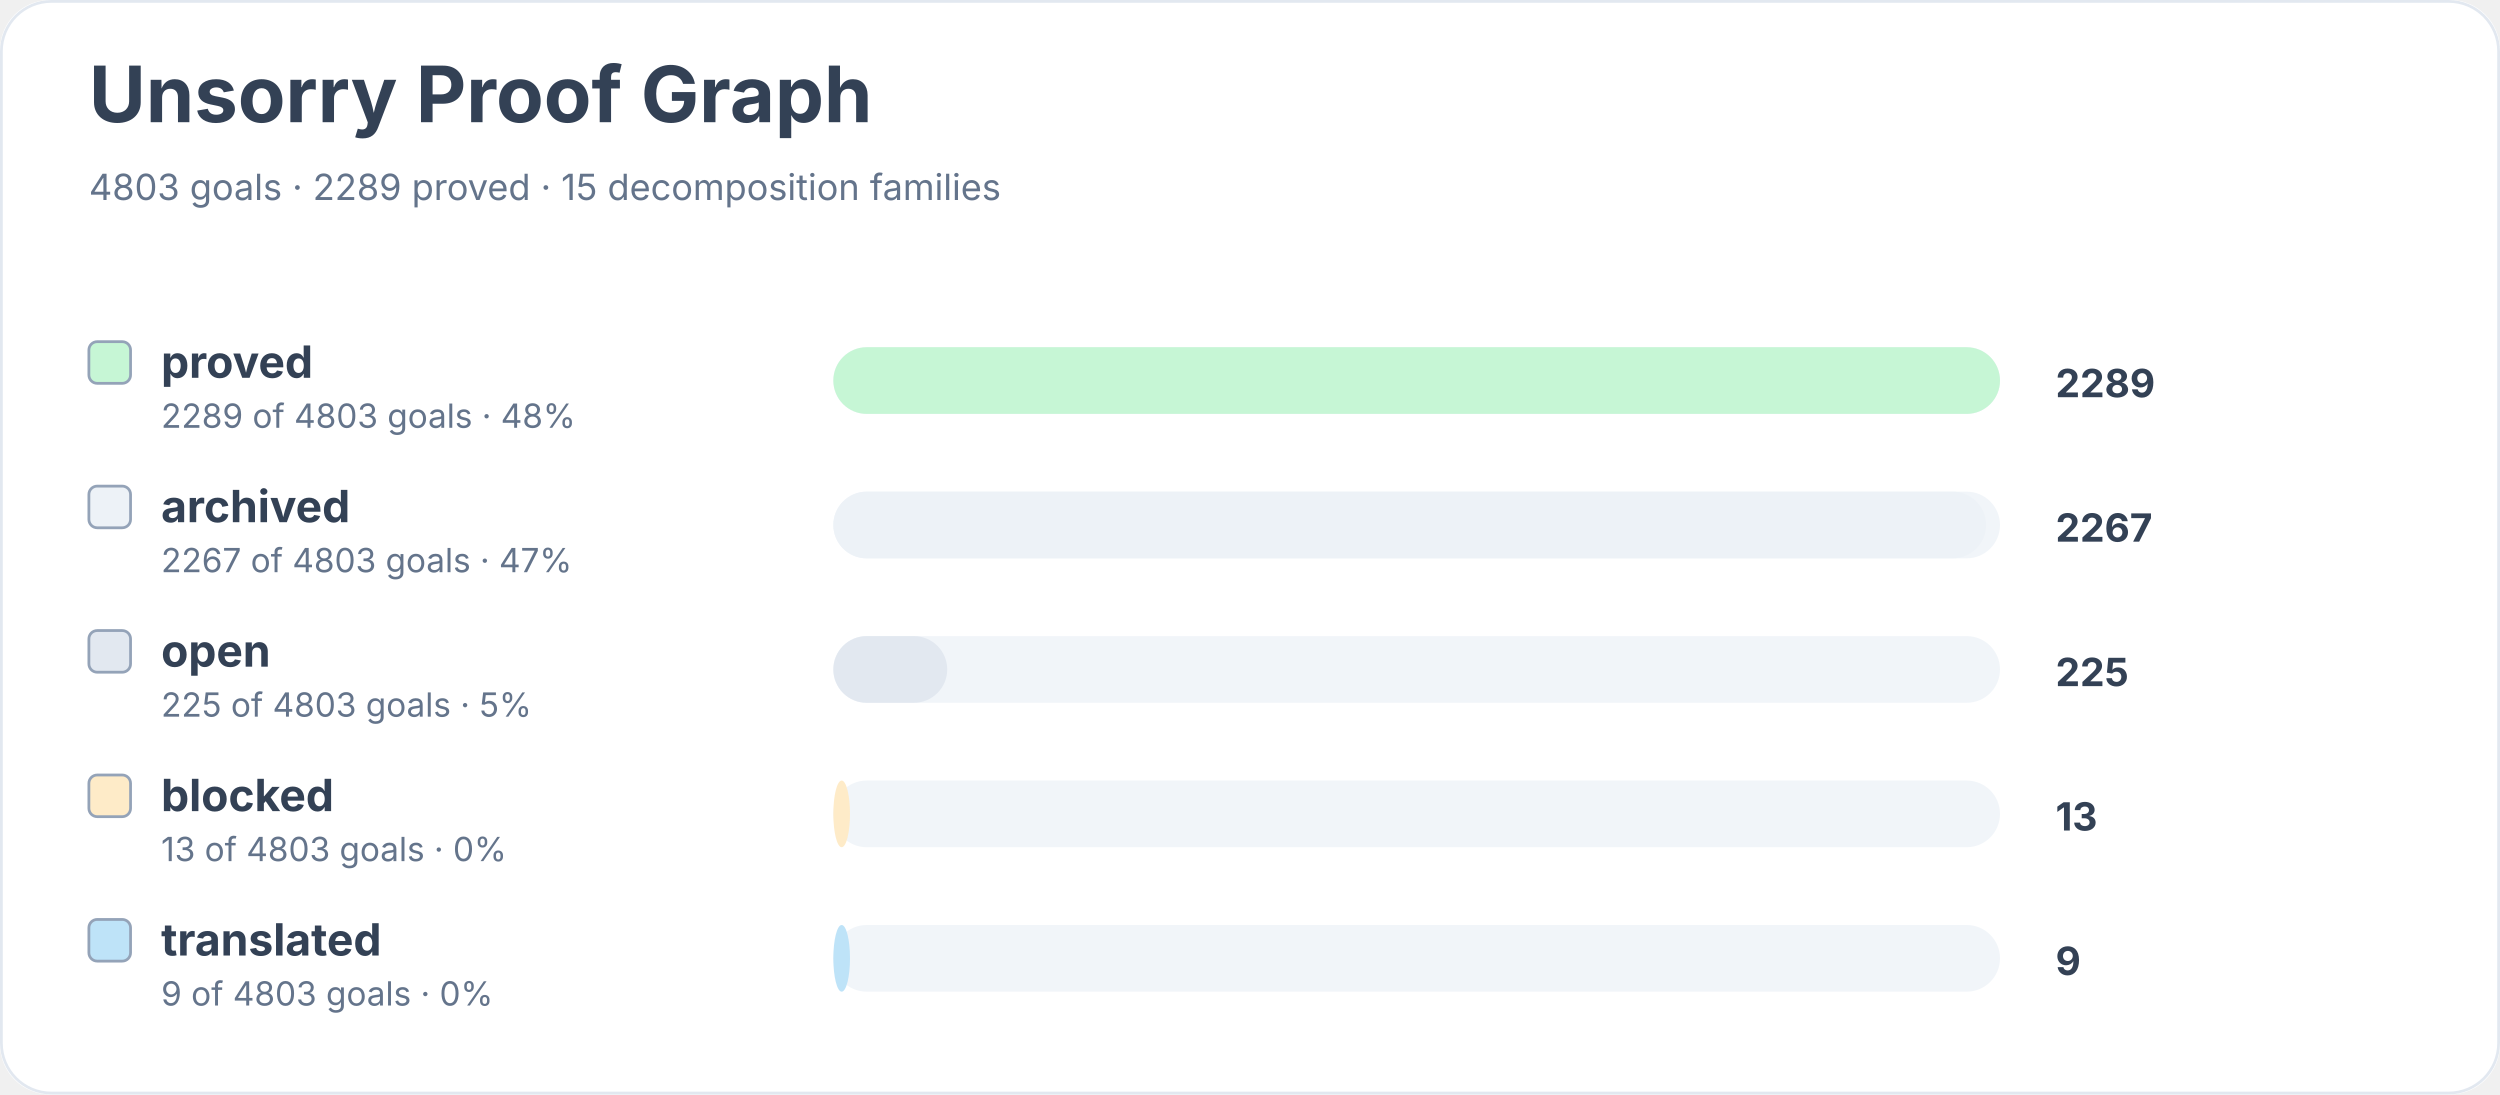
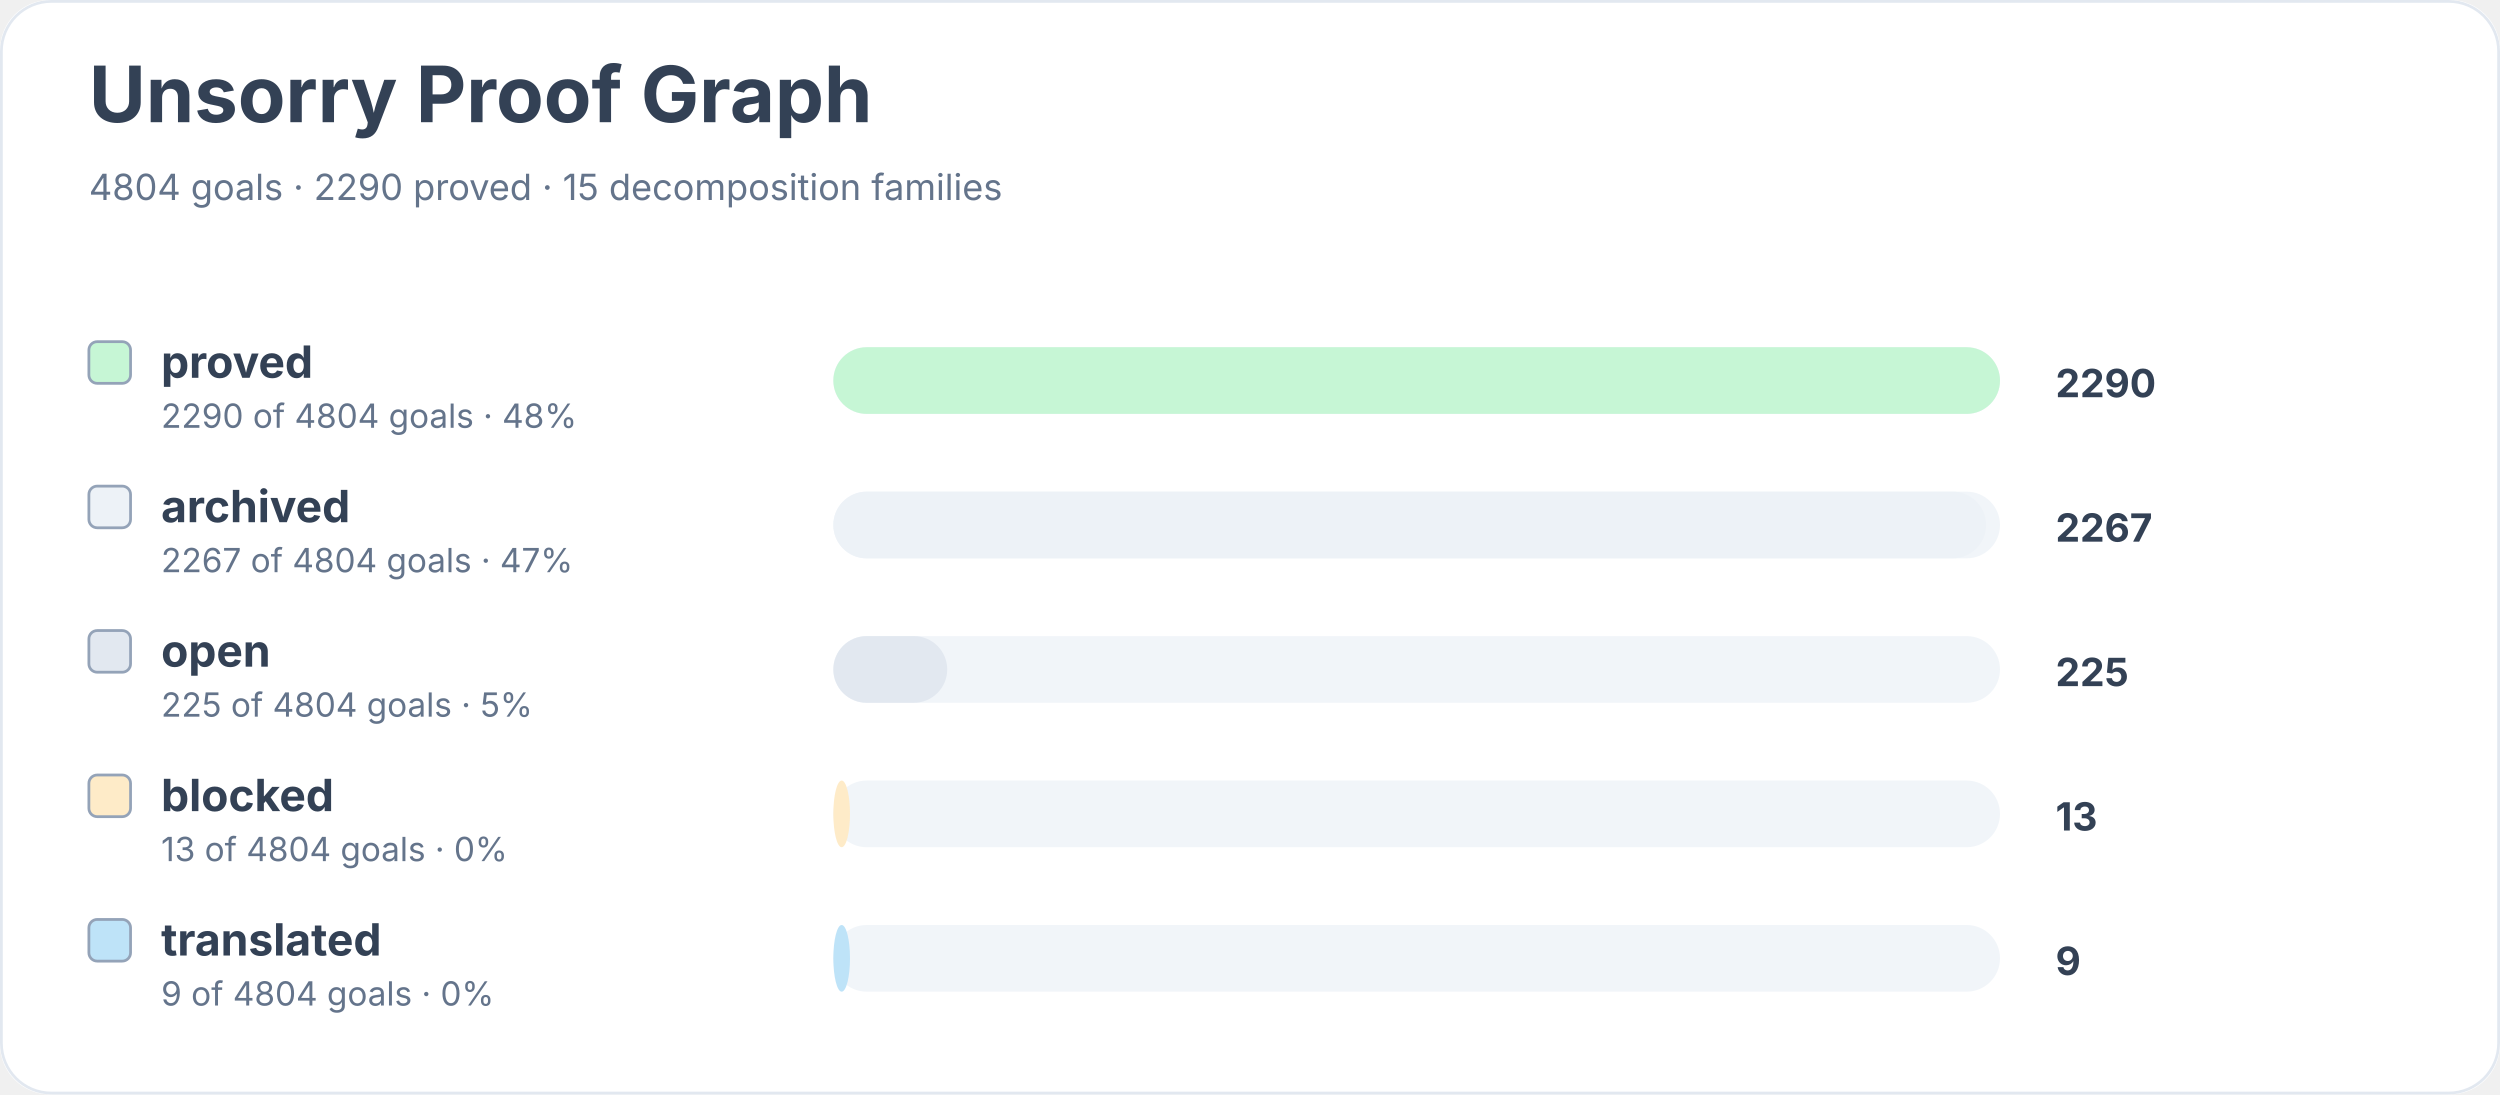
<svg xmlns="http://www.w3.org/2000/svg" width="900" height="394" viewBox="0 0 900 394" role="img" aria-labelledby="title desc">
  <rect width="900" height="100%" rx="18" fill="#ffffff" />
  <rect x="0.5" y="0.5" width="899" height="393" rx="18" fill="none" stroke="#e2e8f0" />
  <text x="32" y="44" font-family="Inter, system-ui, sans-serif" font-size="28" font-weight="700" fill="#334155">Unsorry Proof Graph</text>
-   <text x="32" y="72" font-family="Inter, system-ui, sans-serif" font-size="13" fill="#64748b">4803 goals · 2289 proved · 15 decomposition families</text>
+   <text x="32" y="72" font-family="Inter, system-ui, sans-serif" font-size="13" fill="#64748b">4804 goals · 2290 proved · 15 decomposition families</text>
  <rect x="32" y="123" width="15" height="15" rx="3" fill="#c6f6d5" stroke="#94a3b8" />
  <text x="58" y="136" font-family="Inter, system-ui, sans-serif" font-size="16" font-weight="650" fill="#334155">proved</text>
-   <text x="58" y="154" font-family="Inter, system-ui, sans-serif" font-size="12" fill="#64748b">2289 of 4803 goals · 48%</text>
+   <text x="58" y="154" font-family="Inter, system-ui, sans-serif" font-size="12" fill="#64748b">2290 of 4804 goals · 48%</text>
  <rect x="300" y="125" width="420" height="24" rx="12" fill="#f1f5f9" />
  <rect x="300" y="125" width="420" height="24" rx="12" fill="#c6f6d5" />
-   <text x="740" y="143" font-family="Inter, system-ui, sans-serif" font-size="14" font-weight="700" fill="#334155">2289</text>
+   <text x="740" y="143" font-family="Inter, system-ui, sans-serif" font-size="14" font-weight="700" fill="#334155">2290</text>
  <rect x="32" y="175" width="15" height="15" rx="3" fill="#edf2f7" stroke="#94a3b8" />
  <text x="58" y="188" font-family="Inter, system-ui, sans-serif" font-size="16" font-weight="650" fill="#334155">archived</text>
-   <text x="58" y="206" font-family="Inter, system-ui, sans-serif" font-size="12" fill="#64748b">2267 of 4803 goals · 47%</text>
+   <text x="58" y="206" font-family="Inter, system-ui, sans-serif" font-size="12" fill="#64748b">2267 of 4804 goals · 47%</text>
  <rect x="300" y="177" width="420" height="24" rx="12" fill="#f1f5f9" />
  <rect x="300" y="177" width="415" height="24" rx="12" fill="#edf2f7" />
  <text x="740" y="195" font-family="Inter, system-ui, sans-serif" font-size="14" font-weight="700" fill="#334155">2267</text>
  <rect x="32" y="227" width="15" height="15" rx="3" fill="#e2e8f0" stroke="#94a3b8" />
  <text x="58" y="240" font-family="Inter, system-ui, sans-serif" font-size="16" font-weight="650" fill="#334155">open</text>
-   <text x="58" y="258" font-family="Inter, system-ui, sans-serif" font-size="12" fill="#64748b">225 of 4803 goals · 5%</text>
+   <text x="58" y="258" font-family="Inter, system-ui, sans-serif" font-size="12" fill="#64748b">225 of 4804 goals · 5%</text>
  <rect x="300" y="229" width="420" height="24" rx="12" fill="#f1f5f9" />
  <rect x="300" y="229" width="41" height="24" rx="12" fill="#e2e8f0" />
  <text x="740" y="247" font-family="Inter, system-ui, sans-serif" font-size="14" font-weight="700" fill="#334155">225</text>
  <rect x="32" y="279" width="15" height="15" rx="3" fill="#feebc8" stroke="#94a3b8" />
  <text x="58" y="292" font-family="Inter, system-ui, sans-serif" font-size="16" font-weight="650" fill="#334155">blocked</text>
-   <text x="58" y="310" font-family="Inter, system-ui, sans-serif" font-size="12" fill="#64748b">13 of 4803 goals · 0%</text>
+   <text x="58" y="310" font-family="Inter, system-ui, sans-serif" font-size="12" fill="#64748b">13 of 4804 goals · 0%</text>
  <rect x="300" y="281" width="420" height="24" rx="12" fill="#f1f5f9" />
  <rect x="300" y="281" width="6" height="24" rx="12" fill="#feebc8" />
  <text x="740" y="299" font-family="Inter, system-ui, sans-serif" font-size="14" font-weight="700" fill="#334155">13</text>
  <rect x="32" y="331" width="15" height="15" rx="3" fill="#bee3f8" stroke="#94a3b8" />
  <text x="58" y="344" font-family="Inter, system-ui, sans-serif" font-size="16" font-weight="650" fill="#334155">translated</text>
-   <text x="58" y="362" font-family="Inter, system-ui, sans-serif" font-size="12" fill="#64748b">9 of 4803 goals · 0%</text>
+   <text x="58" y="362" font-family="Inter, system-ui, sans-serif" font-size="12" fill="#64748b">9 of 4804 goals · 0%</text>
  <rect x="300" y="333" width="420" height="24" rx="12" fill="#f1f5f9" />
  <rect x="300" y="333" width="6" height="24" rx="12" fill="#bee3f8" />
  <text x="740" y="351" font-family="Inter, system-ui, sans-serif" font-size="14" font-weight="700" fill="#334155">9</text>
</svg>
